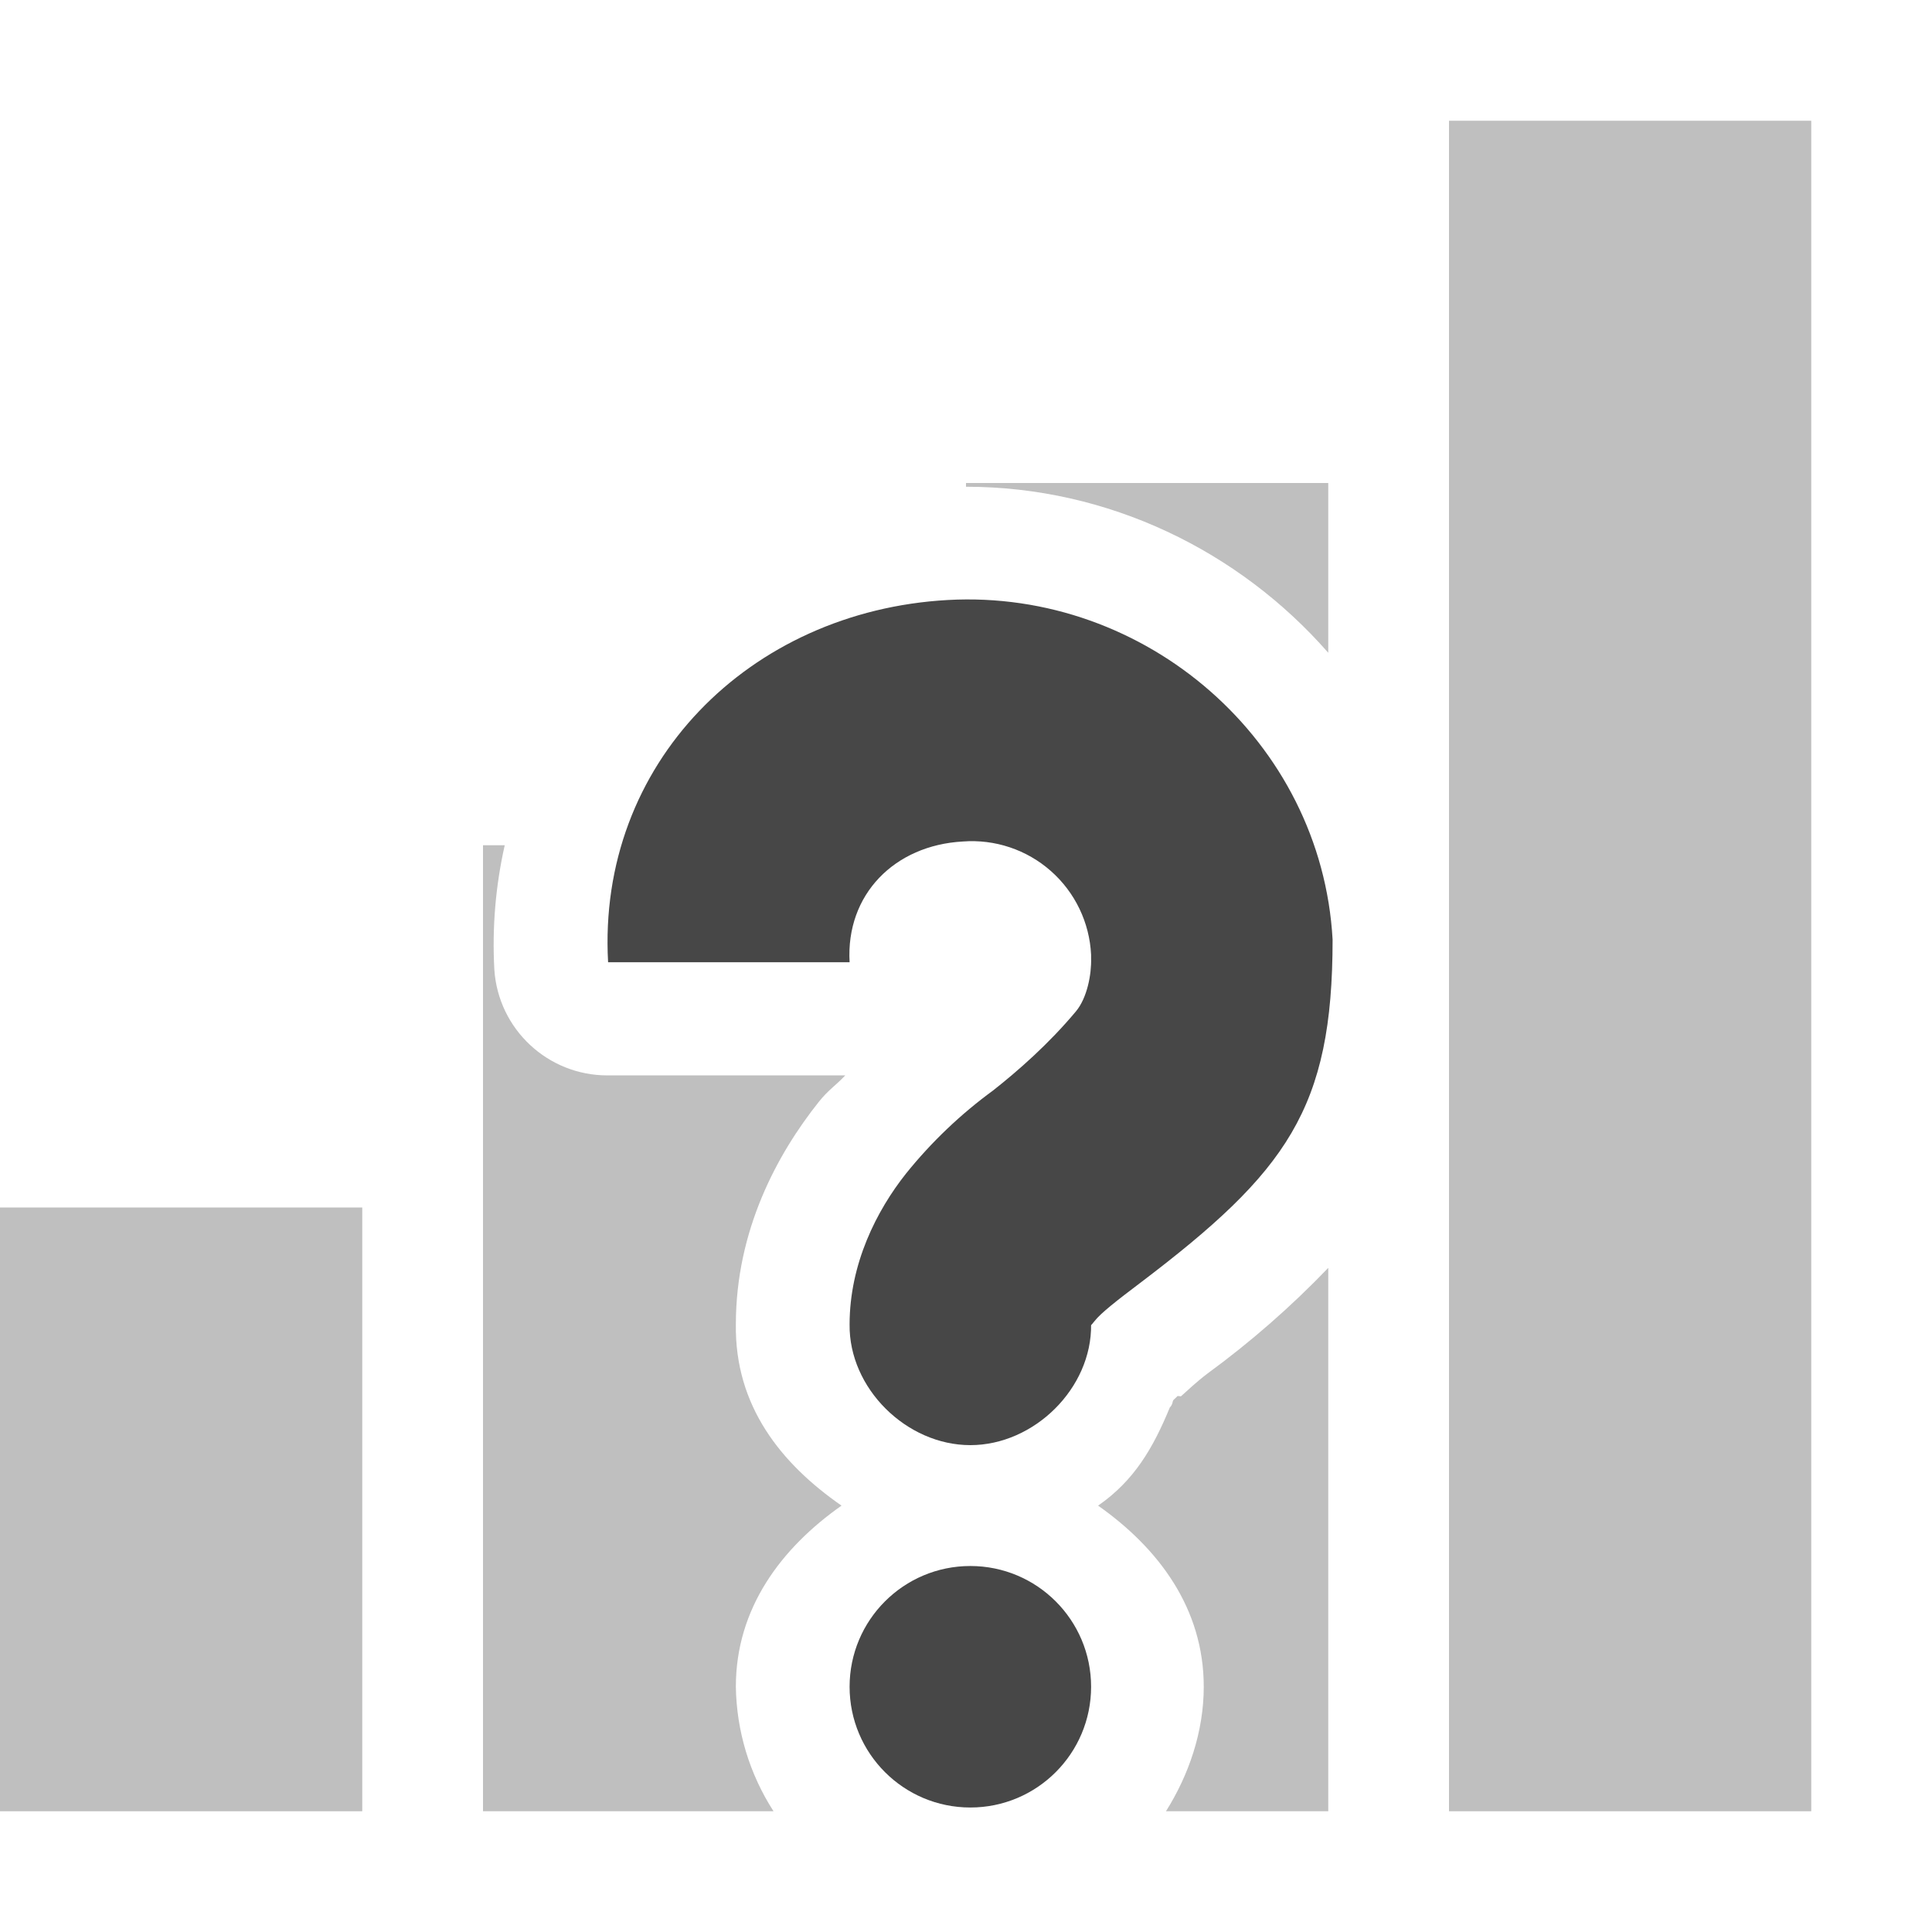
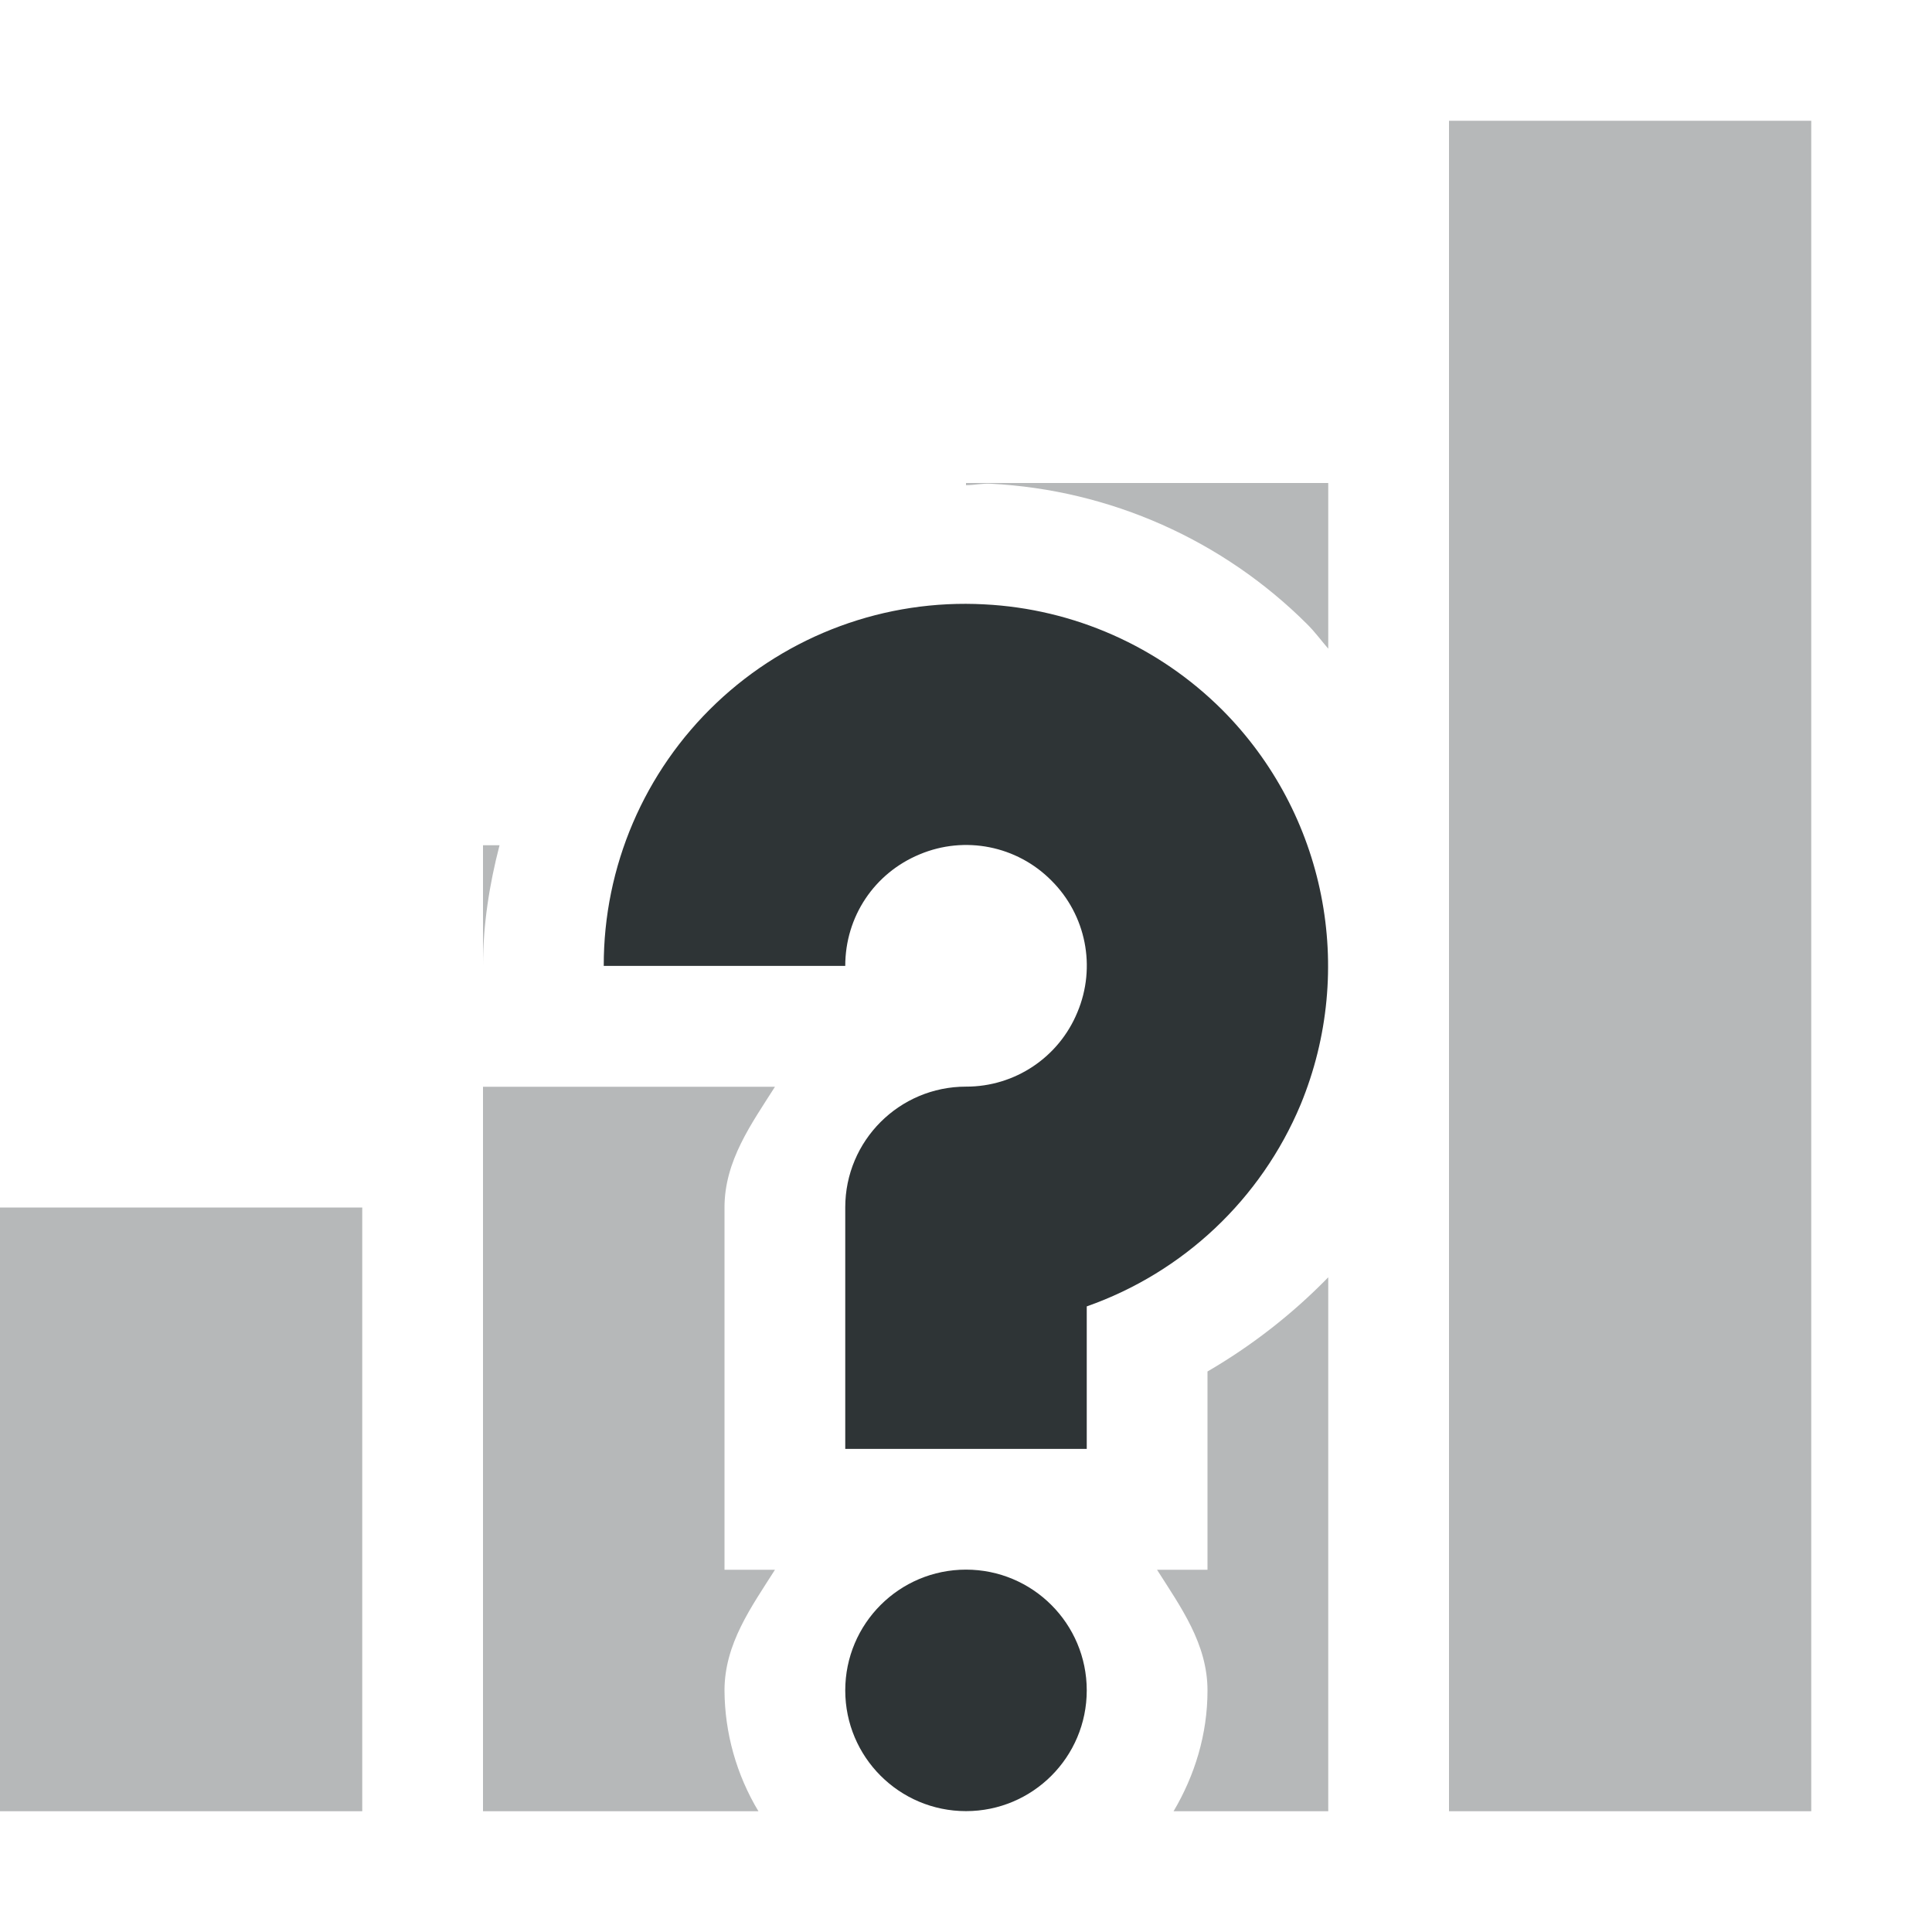
<svg xmlns="http://www.w3.org/2000/svg" width="16" height="16">
-   <g fill="#474747">
-     <path d="M0 10v5h3v-5zM12 1v14h3V1z" style="line-height:normal;font-variant-ligatures:normal;font-variant-position:normal;font-variant-caps:normal;font-variant-numeric:normal;font-variant-alternates:normal;font-feature-settings:normal;text-indent:0;text-align:start;text-decoration-line:none;text-decoration-style:solid;text-decoration-color:#000;text-transform:none;text-orientation:mixed;shape-padding:0;isolation:auto;mix-blend-mode:normal" color="#000" font-weight="400" font-family="sans-serif" white-space="normal" overflow="visible" opacity=".35" fill-rule="evenodd" />
-     <path d="M7.848 4.969c1.642-.092 3.096 1.17 3.188 2.812 0 1.402-.378 1.922-1.594 2.844-.191.144-.326.25-.375.313-.05.062-.031.033-.031.03.007.529-.472 1-1 1-.529 0-1.007-.471-1-1 0-.502.224-.943.468-1.25a3.82 3.82 0 0 1 .72-.687c.203-.16.46-.384.687-.656.093-.112.129-.308.125-.438v-.03a.988.988 0 0 0-1.063-.938c-.563.031-.969.437-.937 1h-2c-.092-1.643 1.17-2.908 2.812-3zm.188 8a1 1 0 1 1 0 2 1 1 0 0 1 0-2z" style="marker:none" color="#bebebe" overflow="visible" />
-     <path d="M8 4v.031c1.18 0 2.262.532 3 1.375V4zM4 7v8h2.406a1.956 1.956 0 0 1-.312-1.031c0-.65.375-1.148.875-1.5-.501-.348-.884-.825-.875-1.5 0-.782.344-1.413.687-1.844.078-.098.14-.135.219-.219H5.031a.938.938 0 0 1-.937-.875A3.74 3.74 0 0 1 4.18 7zm7 3.5a7.613 7.613 0 0 1-1 .875c-.09.068-.17.144-.219.188 0 .003-.03-.005-.031 0-.008.01-.031.029-.031.03-.011.012-.005.038-.031.063-.14.34-.297.607-.594.813.5.352.875.85.875 1.5 0 .373-.125.733-.313 1.031H11v-1.5z" style="line-height:normal;-inkscape-font-specification:Sans;text-indent:0;text-align:start;text-decoration-line:none;text-transform:none;marker:none" color="#000" font-weight="400" font-family="Sans" overflow="visible" opacity=".35" fill-rule="evenodd" />
+   <g color="#000" font-weight="400" font-family="sans-serif" fill="#2e3436">
+     <path d="M12 1v14h3V1zM8 4v.018c.068 0 .137-.016.205-.012a4 4 0 012.623 1.166c.063.063.114.133.172.2V4zm.102 2.004c-.034-.002-.068.006-.102.006v.039c.074.003.15 0 .223.008-.045-.005-.077-.05-.121-.053zM4 7v1c0-.343.053-.677.137-1zm5.959.61zM4 9v6h2.281A1.962 1.962 0 016 14c0-.387.222-.691.418-1H6v-3c0-.387.222-.691.418-1zm4.793.758C8.539 9.873 8.286 10 8 10v.113l.666-.236c.057-.02.073-.094.127-.12zM0 10v5h3v-5zm11 .578a4.693 4.693 0 01-1 .78V13h-.418c.196.309.418.613.418 1 0 .364-.106.704-.281 1H11v-1.5z" style="line-height:normal;font-variant-ligatures:normal;font-variant-position:normal;font-variant-caps:normal;font-variant-numeric:normal;font-variant-alternates:normal;font-feature-settings:normal;text-indent:0;text-align:start;text-decoration-line:none;text-decoration-style:solid;text-decoration-color:#000;text-transform:none;text-orientation:mixed;white-space:normal;shape-padding:0;isolation:auto;mix-blend-mode:normal;solid-color:#000;solid-opacity:1" overflow="visible" opacity=".35" fill-rule="evenodd" />
+     <path d="M8.153 5.005A2.992 2.992 0 005 7.999h2c0-.407.24-.768.617-.924a.994.994 0 011.09.217.994.994 0 01.216 1.09.994.994 0 01-.923.617 1 1 0 00-1 1v2h2v-1.18a2.998 2.998 0 001.771-1.671 3.006 3.006 0 00-.65-3.27 3.001 3.001 0 00-1.97-.873zM8 12.999a1 1 0 00-1 1 1 1 0 001 1 1 1 0 001-1 1 1 0 00-1-1z" style="line-height:normal;font-variant-ligatures:normal;font-variant-position:normal;font-variant-caps:normal;font-variant-numeric:normal;font-variant-alternates:normal;font-feature-settings:normal;text-indent:0;text-align:start;text-decoration-line:none;text-decoration-style:solid;text-decoration-color:#000;text-transform:none;text-orientation:mixed;white-space:normal;shape-padding:0;isolation:auto;mix-blend-mode:normal;solid-color:#000;solid-opacity:1" overflow="visible" />
  </g>
</svg>
